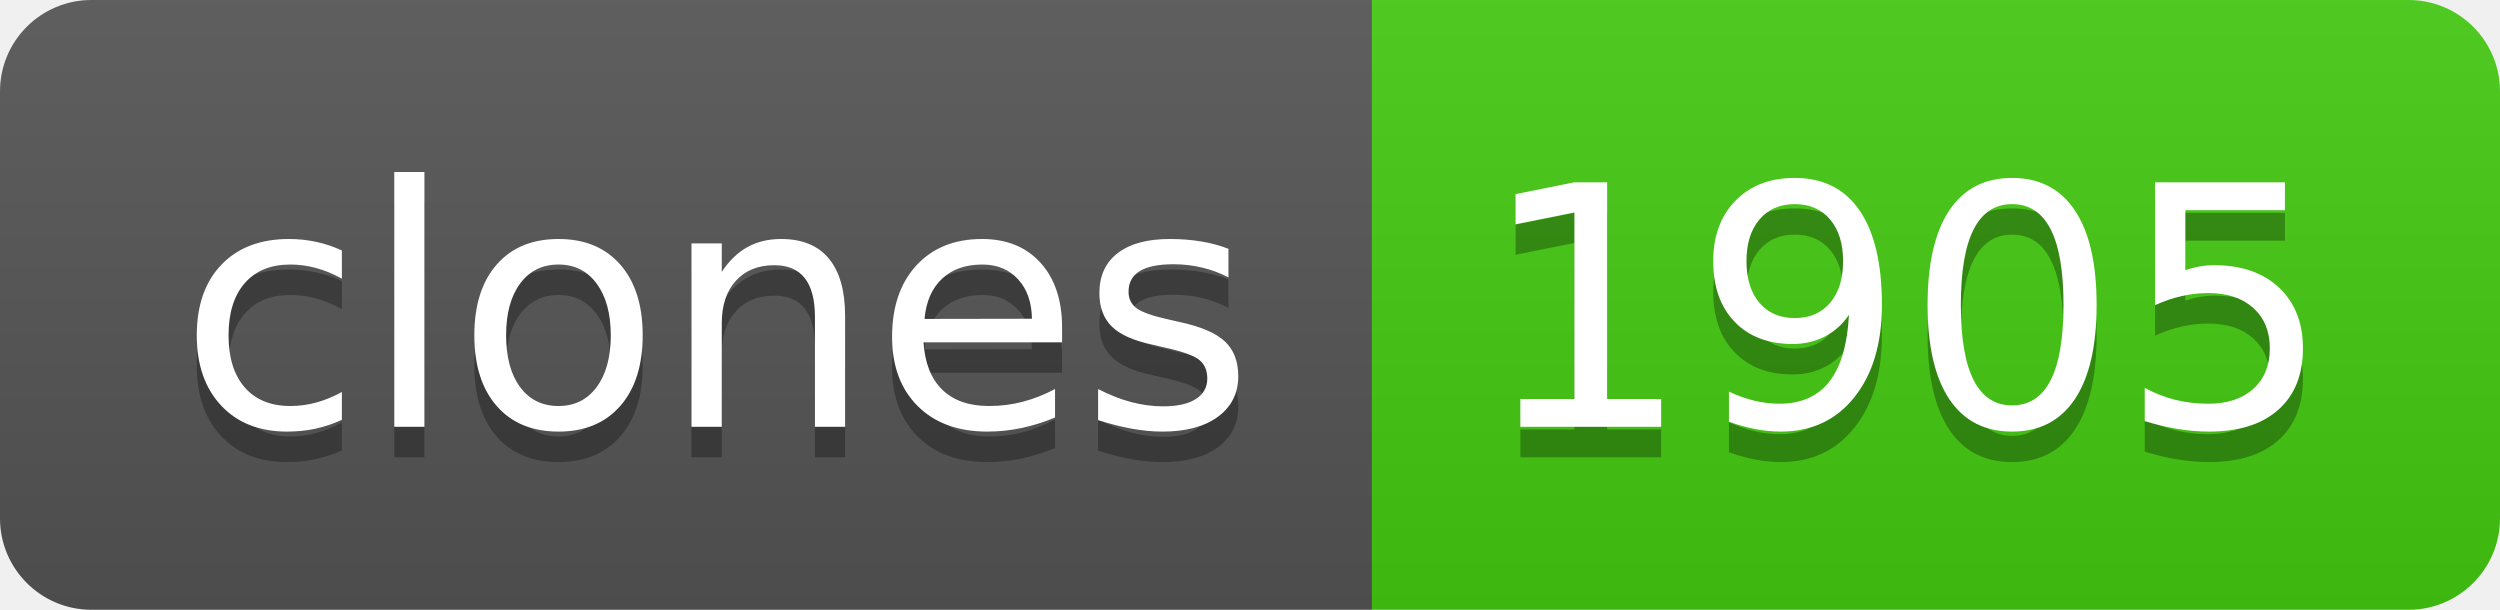
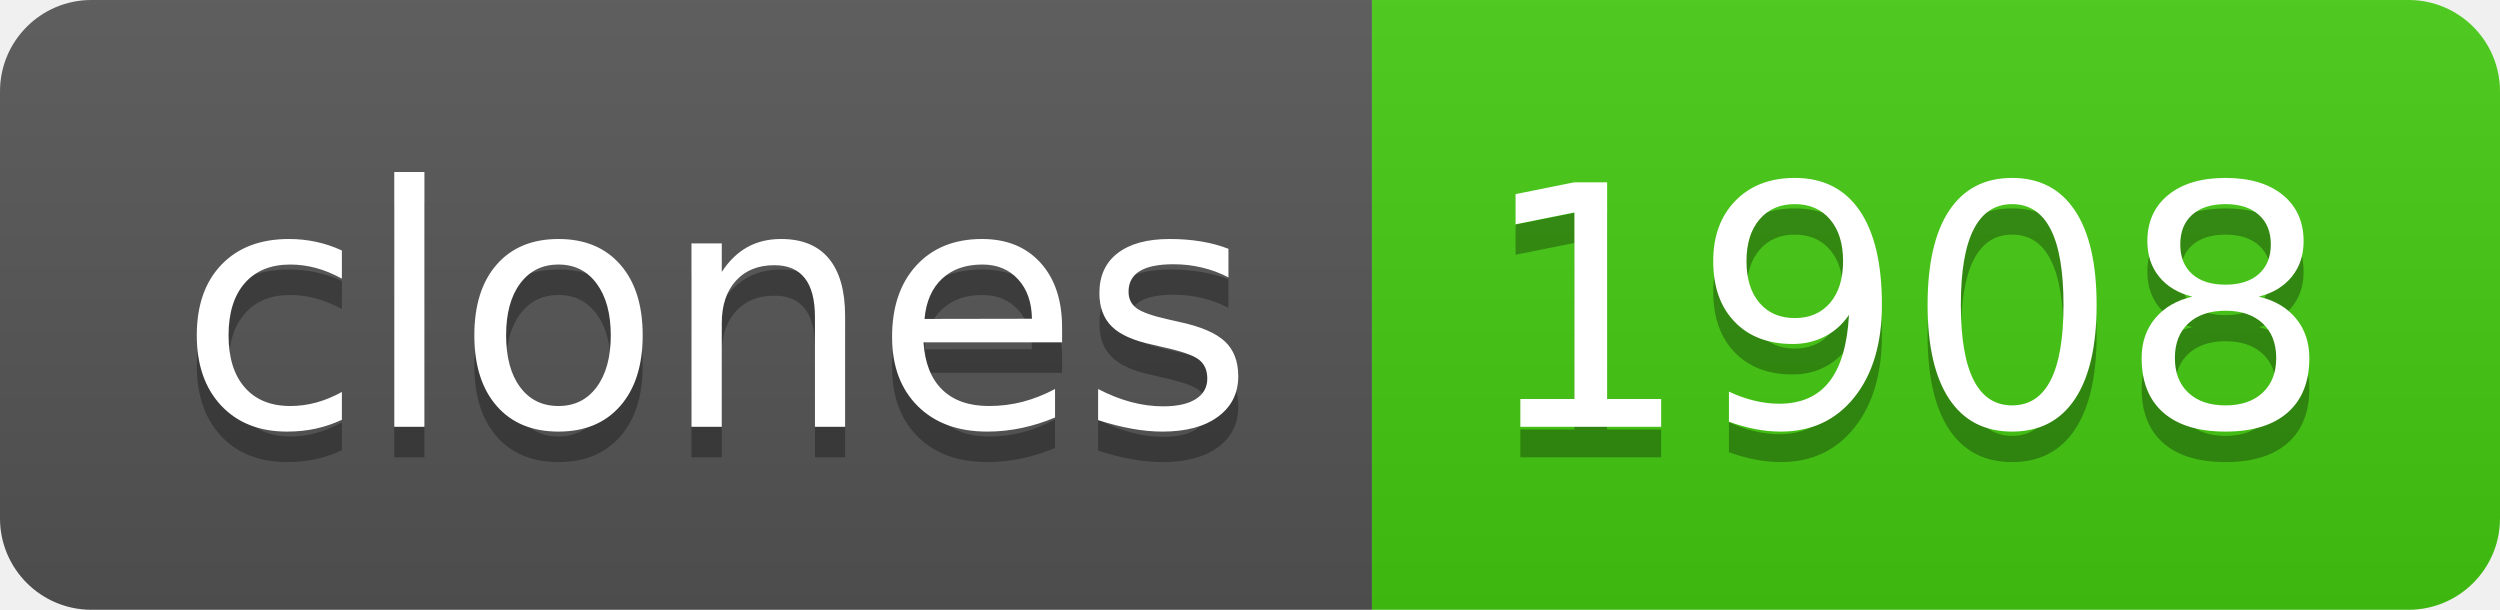
- <svg xmlns="http://www.w3.org/2000/svg" width="82" height="20" role="img" aria-label="clones: 1905">
+ <svg xmlns="http://www.w3.org/2000/svg" width="82" height="20" role="img" aria-label="clones: 1908">
  <linearGradient id="s" x2="0" y2="100%">
    <stop offset="0" stop-color="#bbb" stop-opacity=".1" />
    <stop offset="1" stop-opacity=".1" />
  </linearGradient>
  <clipPath id="r">
    <rect width="82" height="20" rx="3" fill="#fff" />
  </clipPath>
  <g clip-path="url(#r)">
    <rect width="45" height="20" fill="#555" />
    <rect x="45" width="37" height="20" fill="#4c1" />
    <rect width="82" height="20" fill="url(#s)" />
  </g>
  <g fill="#fff" text-anchor="middle" font-family="Verdana,Geneva,DejaVu Sans,sans-serif" text-rendering="geometricPrecision" font-size="110">
    <text aria-hidden="true" x="235" y="150" fill="#010101" fill-opacity=".3" transform="scale(.1)" textLength="350">clones</text>
    <text x="235" y="140" transform="scale(.1)" fill="#fff" textLength="350">clones</text>
-     <text aria-hidden="true" x="625" y="150" fill="#010101" fill-opacity=".3" transform="scale(.1)" textLength="270">1905</text>
-     <text x="625" y="140" transform="scale(.1)" fill="#fff" textLength="270">1905</text>
+     <text aria-hidden="true" x="625" y="150" fill="#010101" fill-opacity=".3" transform="scale(.1)" textLength="270">1908</text>
+     <text x="625" y="140" transform="scale(.1)" fill="#fff" textLength="270">1908</text>
  </g>
</svg>
